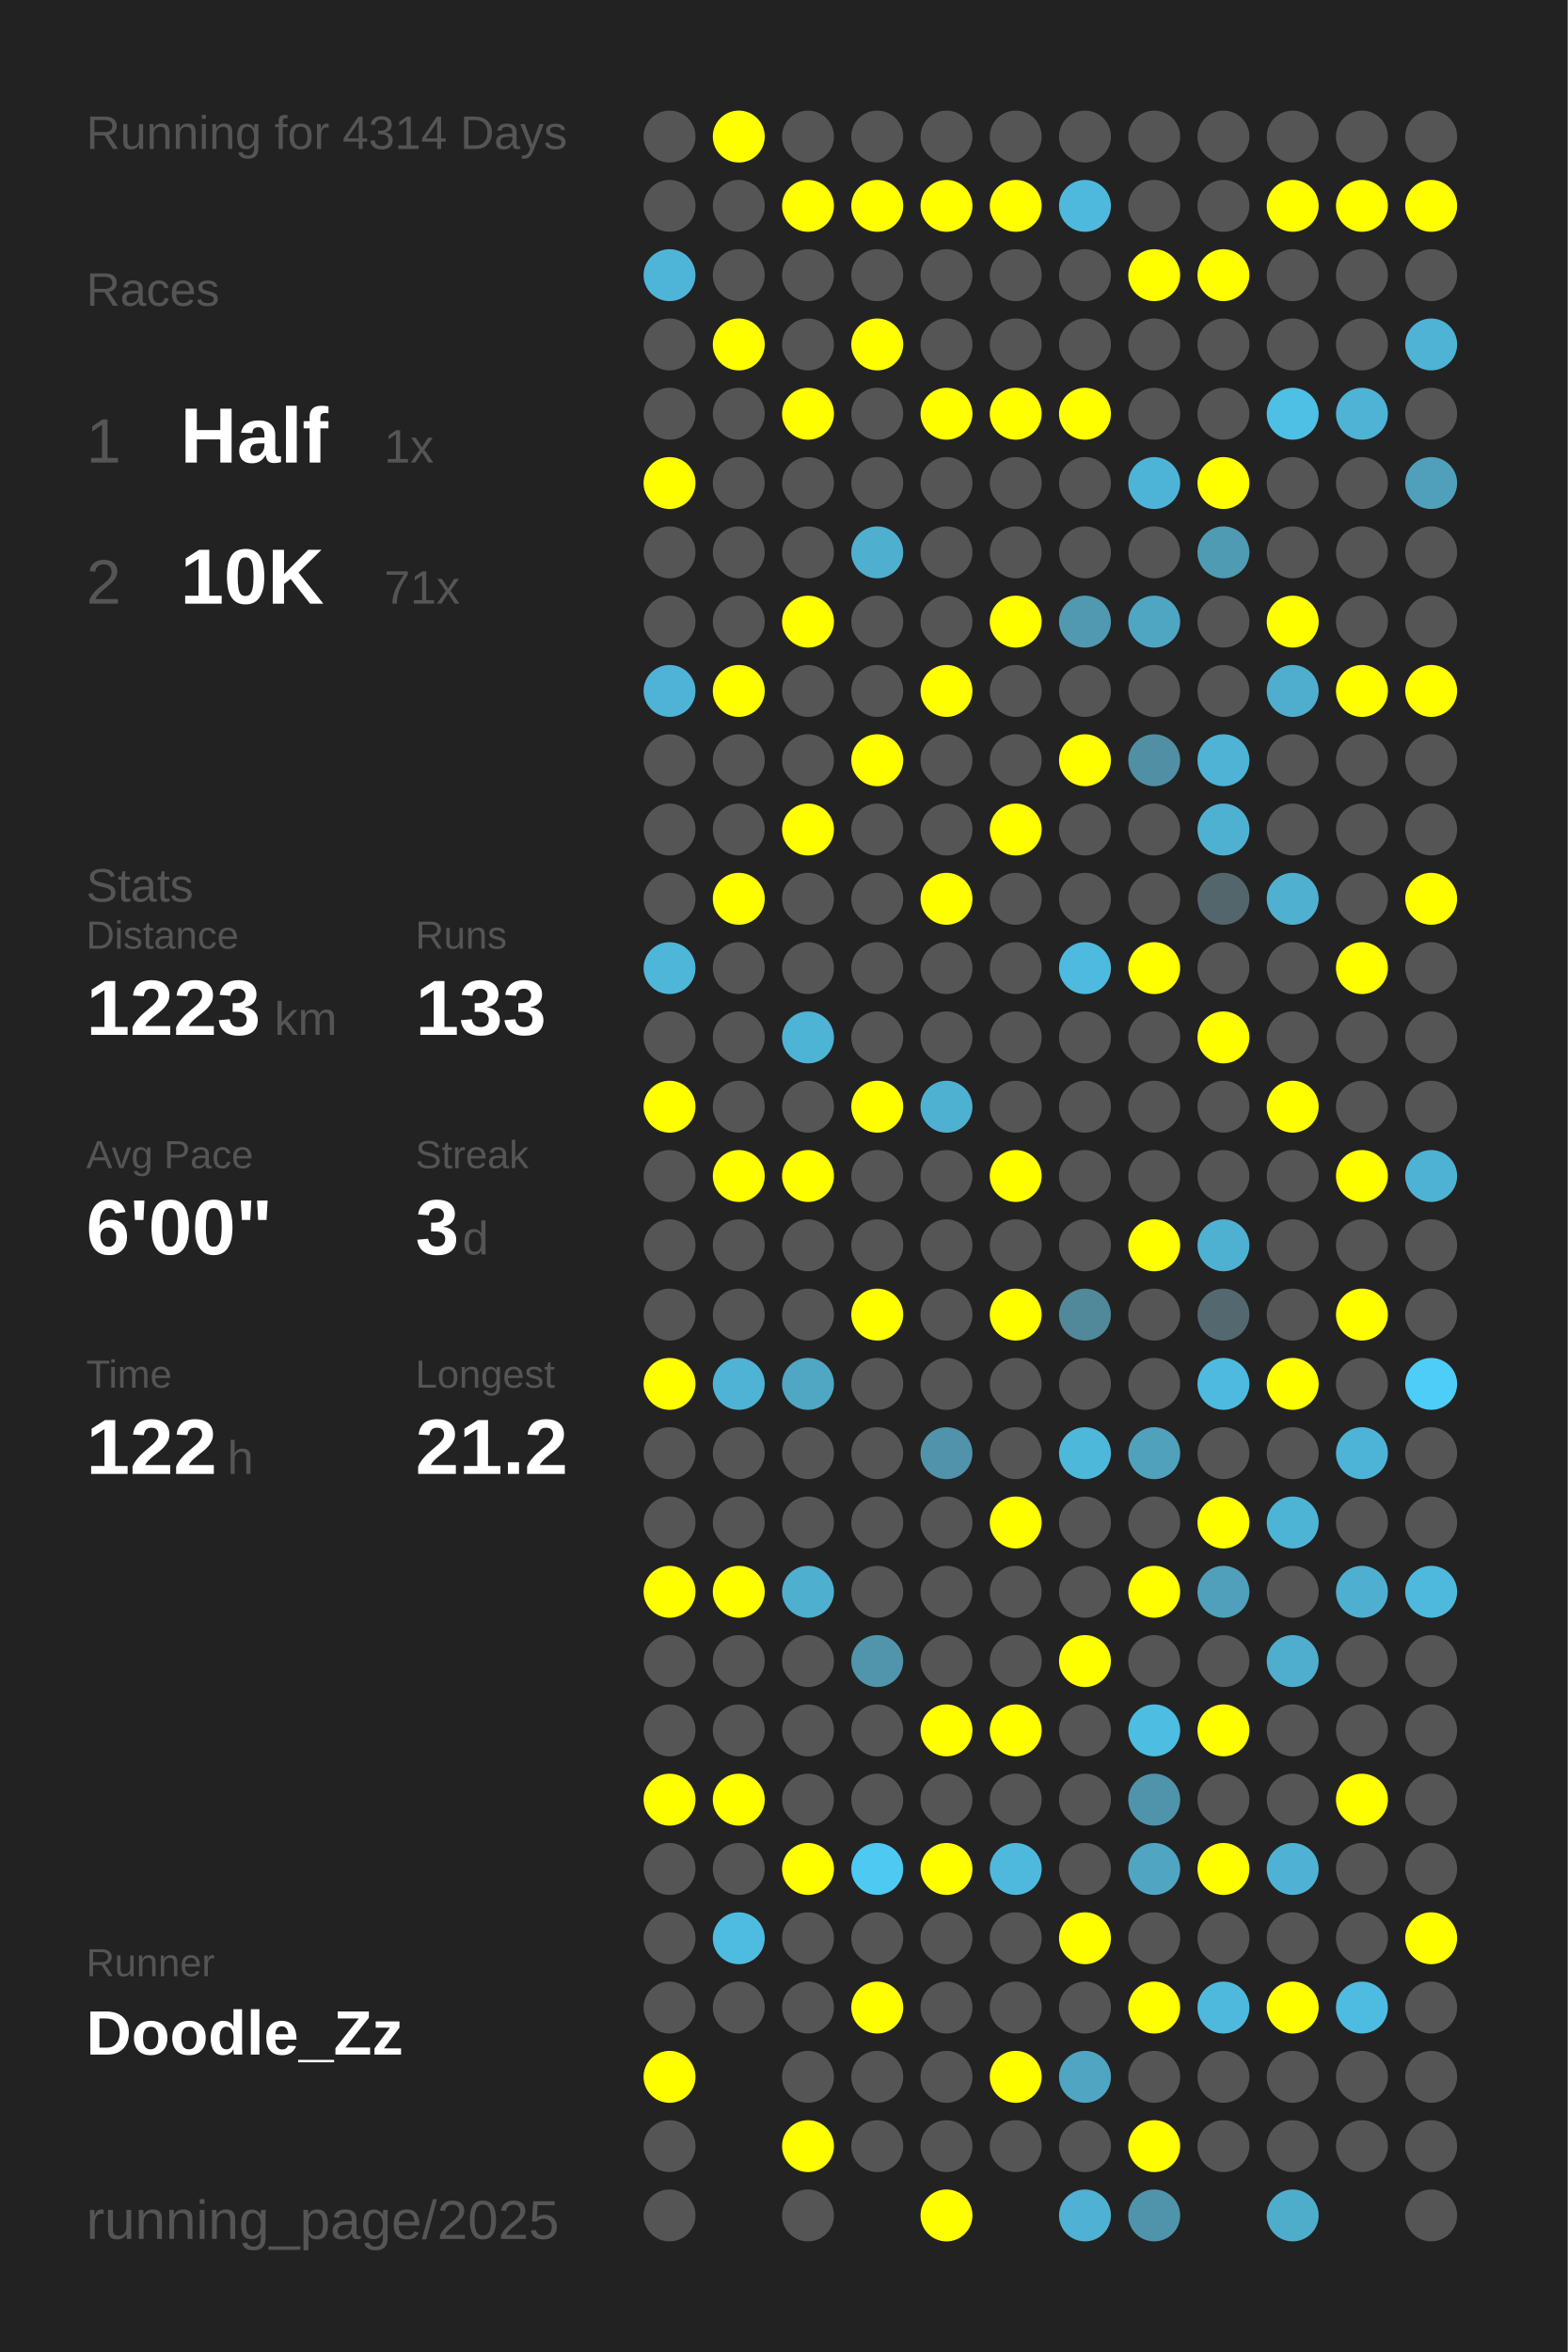
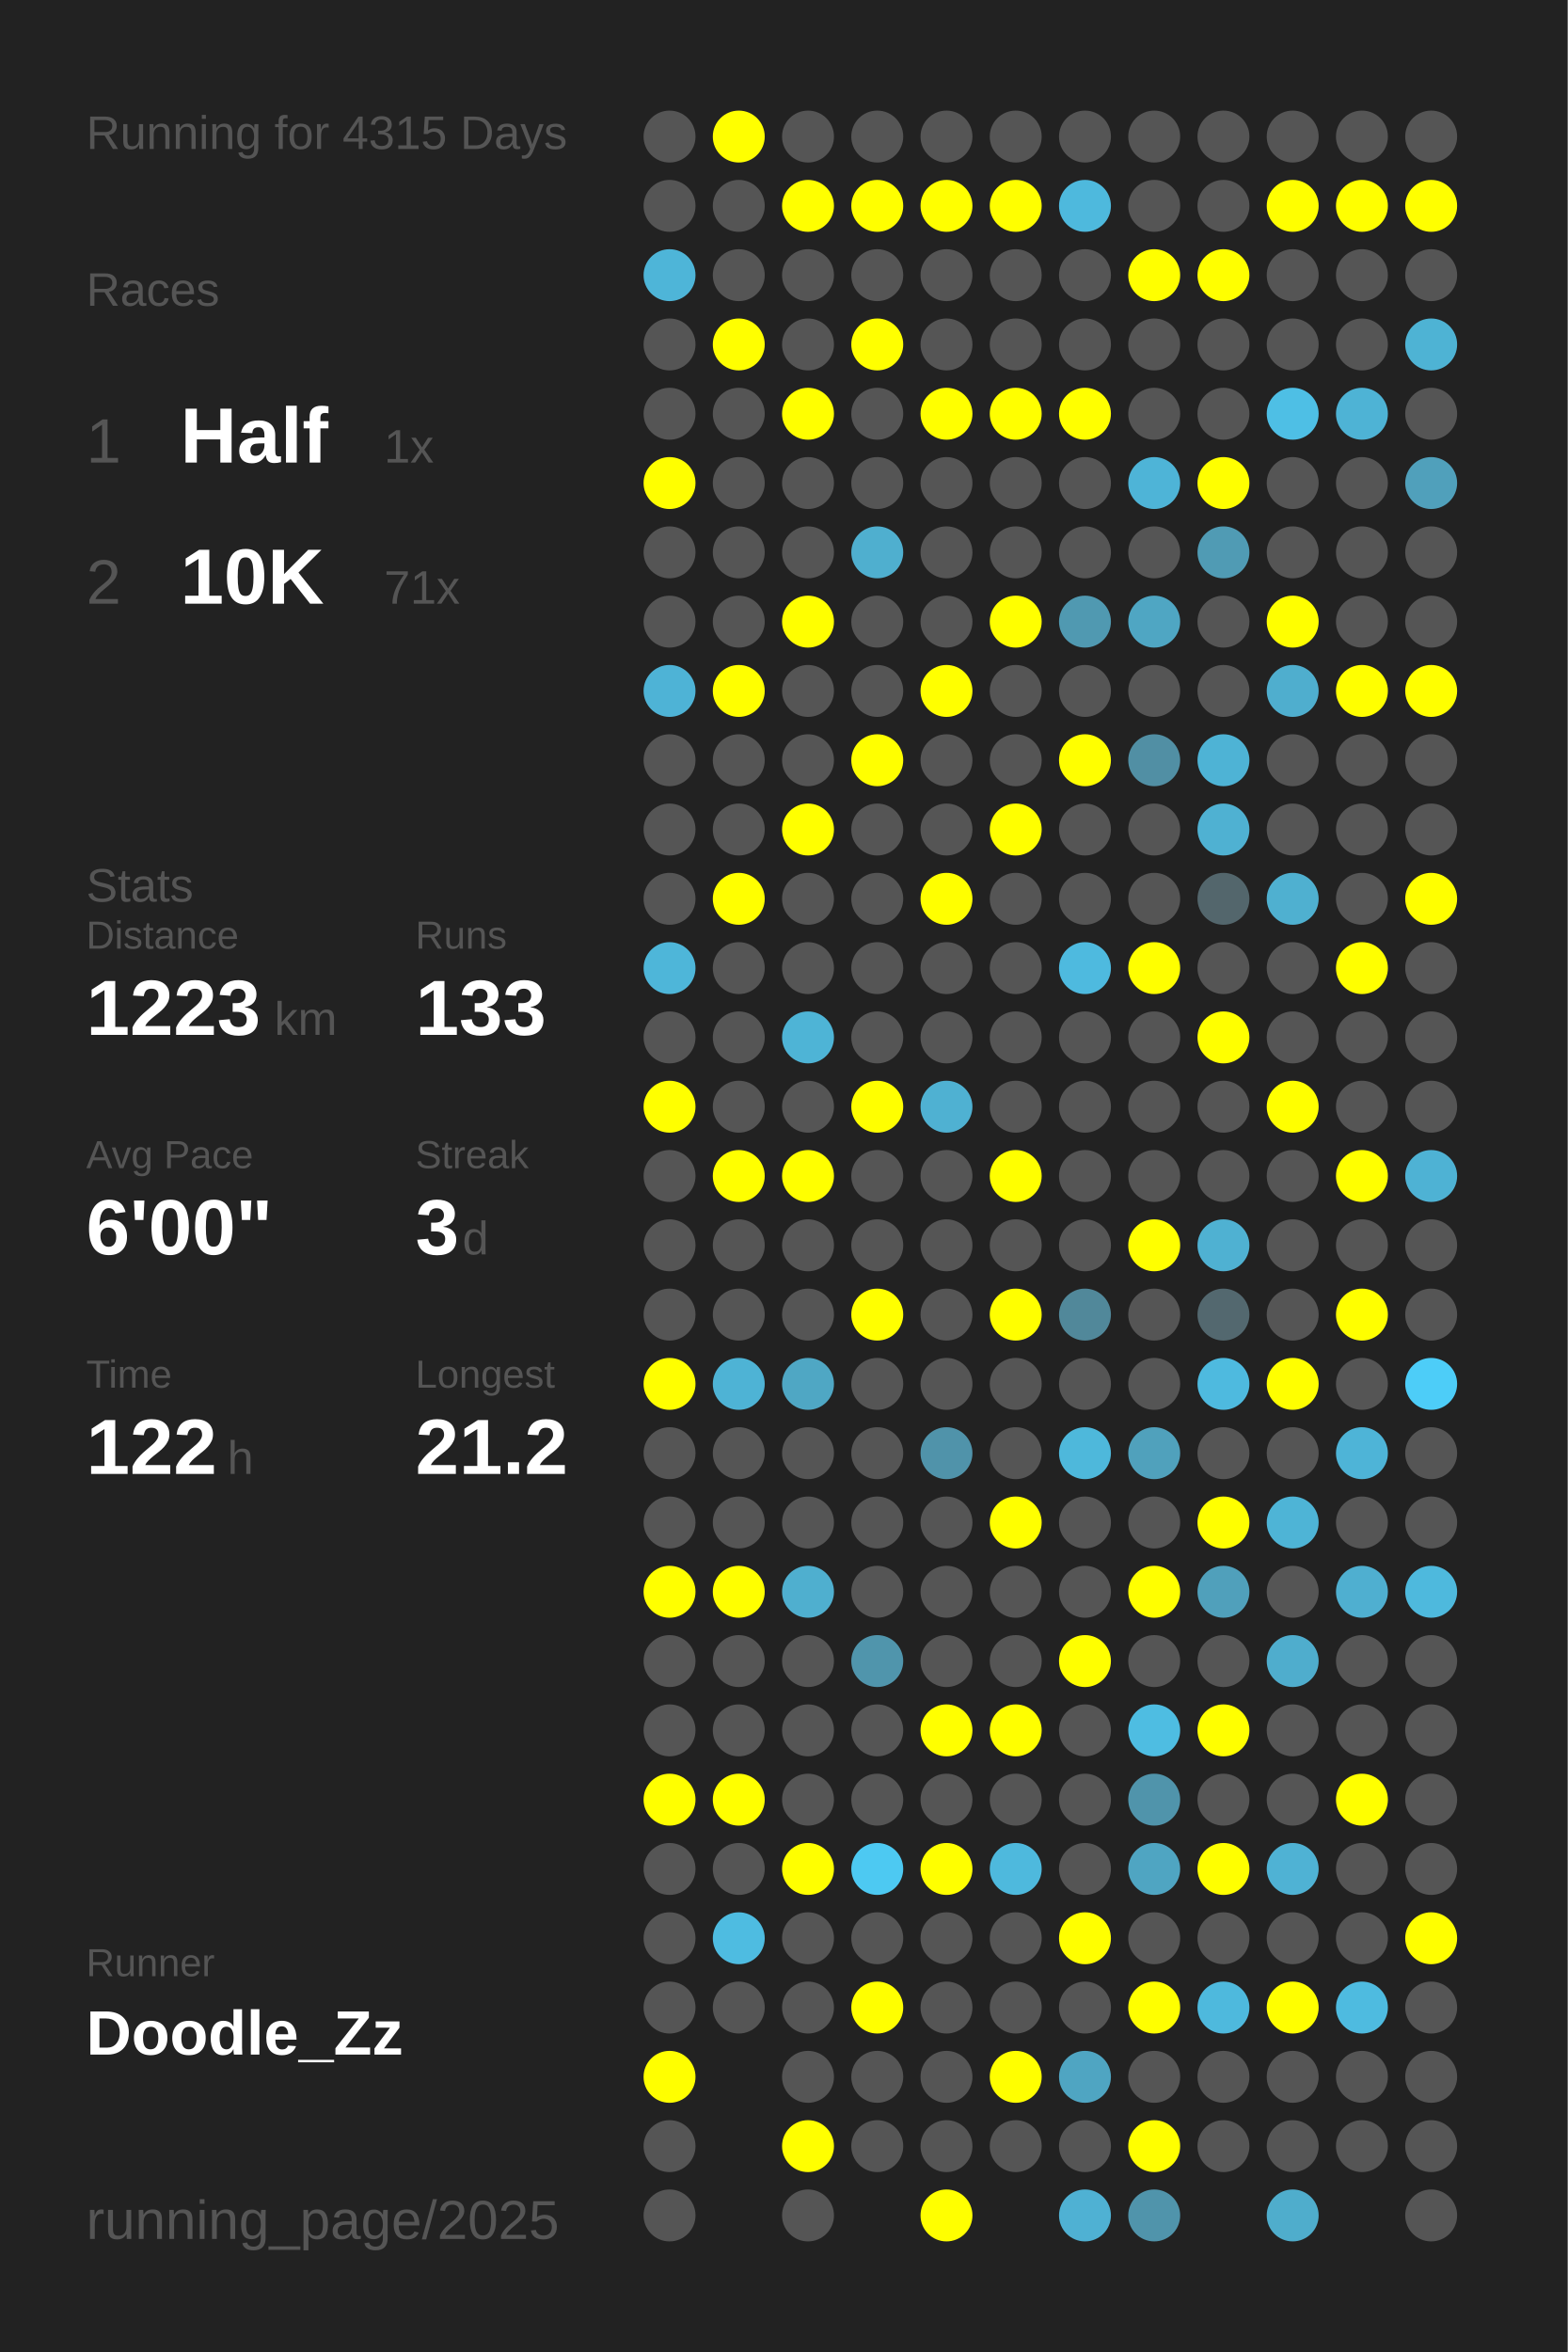
<svg xmlns="http://www.w3.org/2000/svg" baseProfile="full" height="300mm" version="1.1" viewBox="0,0,200,300" width="200mm">
  <defs />
  <rect fill="#222222" height="300" width="200" x="0" y="0" />
-   <text fill="#555555" style="font-size:6px; font-family:Arial;" x="11" y="19">Running for 4314 Days</text>
+   <text fill="#555555" style="font-size:6px; font-family:Arial;" x="11" y="19">Running for 4315 Days</text>
  <text fill="#555555" style="font-size:6px; font-family:Arial;" x="11" y="39">Races</text>
  <text fill="#555555" style="font-size:8px; font-family:Arial;" x="11" y="59">1</text>
  <text fill="#FFFFFF" style="font-size:10px; font-family:Arial; font-weight:bold;" x="23" y="59">Half</text>
  <text fill="#555555" style="font-size:6px; font-family:Arial;" x="49" y="59">1x</text>
  <text fill="#555555" style="font-size:8px; font-family:Arial;" x="11" y="77">2</text>
  <text fill="#FFFFFF" style="font-size:10px; font-family:Arial; font-weight:bold;" x="23" y="77">10K</text>
  <text fill="#555555" style="font-size:6px; font-family:Arial;" x="49" y="77">71x</text>
  <text fill="#555555" style="font-size:6px; font-family:Arial;" x="11" y="115">Stats</text>
  <text fill="#555555" style="font-size:5px; font-family:Arial;" x="11" y="121">Distance</text>
  <text fill="#FFFFFF" style="font-size:10px; font-family:Arial; font-weight:bold;" x="11" y="132">1223</text>
  <text fill="#555555" style="font-size:6px; font-family:Arial;" x="35" y="132">km</text>
  <text fill="#555555" style="font-size:5px; font-family:Arial;" x="53" y="121">Runs</text>
  <text fill="#FFFFFF" style="font-size:10px; font-family:Arial; font-weight:bold;" x="53" y="132">133</text>
  <text fill="#555555" style="font-size:5px; font-family:Arial;" x="11" y="149">Avg Pace</text>
  <text fill="#FFFFFF" style="font-size:10px; font-family:Arial; font-weight:bold;" x="11" y="160">6'00"</text>
  <text fill="#555555" style="font-size:5px; font-family:Arial;" x="53" y="149">Streak</text>
  <text fill="#FFFFFF" style="font-size:10px; font-family:Arial; font-weight:bold;" x="53" y="160">3</text>
  <text fill="#555555" style="font-size:6px; font-family:Arial;" x="59" y="160">d</text>
  <text fill="#555555" style="font-size:5px; font-family:Arial;" x="11" y="177">Time</text>
  <text fill="#FFFFFF" style="font-size:10px; font-family:Arial; font-weight:bold;" x="11" y="188">122</text>
  <text fill="#555555" style="font-size:6px; font-family:Arial;" x="29" y="188">h</text>
  <text fill="#555555" style="font-size:5px; font-family:Arial;" x="53" y="177">Longest</text>
  <text fill="#FFFFFF" style="font-size:10px; font-family:Arial; font-weight:bold;" x="53" y="188">21.2</text>
  <text fill="#555555" style="font-size:5px; font-family:Arial;" x="11" y="252.065">Runner</text>
  <text fill="#FFFFFF" style="font-size:8px; font-family:Arial; font-weight:bold;" x="11" y="262.065">Doodle_Zz</text>
  <text fill="#555555" style="font-size:7px; font-family:Arial;" x="11" y="285.581">running_page/2025</text>
  <circle cx="85.417" cy="17.419" fill="#555555" r="3.312" />
  <circle cx="85.417" cy="26.258" fill="#555555" r="3.312" />
  <circle cx="85.417" cy="35.097" fill="#4eb5d8" r="3.312" />
  <circle cx="85.417" cy="43.935" fill="#555555" r="3.312" />
  <circle cx="85.417" cy="52.774" fill="#555555" r="3.312" />
  <circle cx="85.417" cy="61.613" fill="#FFFF00" r="3.312" />
  <circle cx="85.417" cy="70.452" fill="#555555" r="3.312" />
  <circle cx="85.417" cy="79.29" fill="#555555" r="3.312" />
  <circle cx="85.417" cy="88.129" fill="#4eb3d6" r="3.312" />
  <circle cx="85.417" cy="96.968" fill="#555555" r="3.312" />
  <circle cx="85.417" cy="105.806" fill="#555555" r="3.312" />
  <circle cx="85.417" cy="114.645" fill="#555555" r="3.312" />
  <circle cx="85.417" cy="123.484" fill="#4eb6d9" r="3.312" />
  <circle cx="85.417" cy="132.323" fill="#555555" r="3.312" />
  <circle cx="85.417" cy="141.161" fill="#FFFF00" r="3.312" />
  <circle cx="85.417" cy="150" fill="#555555" r="3.312" />
  <circle cx="85.417" cy="158.839" fill="#555555" r="3.312" />
  <circle cx="85.417" cy="167.677" fill="#555555" r="3.312" />
  <circle cx="85.417" cy="176.516" fill="#FFFF00" r="3.312" />
  <circle cx="85.417" cy="185.355" fill="#555555" r="3.312" />
  <circle cx="85.417" cy="194.194" fill="#555555" r="3.312" />
  <circle cx="85.417" cy="203.032" fill="#FFFF00" r="3.312" />
  <circle cx="85.417" cy="211.871" fill="#555555" r="3.312" />
  <circle cx="85.417" cy="220.71" fill="#555555" r="3.312" />
  <circle cx="85.417" cy="229.548" fill="#FFFF00" r="3.312" />
  <circle cx="85.417" cy="238.387" fill="#555555" r="3.312" />
  <circle cx="85.417" cy="247.226" fill="#555555" r="3.312" />
  <circle cx="85.417" cy="256.065" fill="#555555" r="3.312" />
  <circle cx="85.417" cy="264.903" fill="#FFFF00" r="3.312" />
  <circle cx="85.417" cy="273.742" fill="#555555" r="3.312" />
  <circle cx="85.417" cy="282.581" fill="#555555" r="3.312" />
  <circle cx="94.25" cy="17.419" fill="#FFFF00" r="3.312" />
  <circle cx="94.25" cy="26.258" fill="#555555" r="3.312" />
  <circle cx="94.25" cy="35.097" fill="#555555" r="3.312" />
  <circle cx="94.25" cy="43.935" fill="#FFFF00" r="3.312" />
  <circle cx="94.25" cy="52.774" fill="#555555" r="3.312" />
  <circle cx="94.25" cy="61.613" fill="#555555" r="3.312" />
  <circle cx="94.25" cy="70.452" fill="#555555" r="3.312" />
  <circle cx="94.25" cy="79.29" fill="#555555" r="3.312" />
  <circle cx="94.25" cy="88.129" fill="#FFFF00" r="3.312" />
  <circle cx="94.25" cy="96.968" fill="#555555" r="3.312" />
  <circle cx="94.25" cy="105.806" fill="#555555" r="3.312" />
  <circle cx="94.25" cy="114.645" fill="#FFFF00" r="3.312" />
  <circle cx="94.25" cy="123.484" fill="#555555" r="3.312" />
  <circle cx="94.25" cy="132.323" fill="#555555" r="3.312" />
  <circle cx="94.25" cy="141.161" fill="#555555" r="3.312" />
  <circle cx="94.25" cy="150" fill="#FFFF00" r="3.312" />
  <circle cx="94.25" cy="158.839" fill="#555555" r="3.312" />
  <circle cx="94.25" cy="167.677" fill="#555555" r="3.312" />
  <circle cx="94.25" cy="176.516" fill="#4eb3d5" r="3.312" />
  <circle cx="94.25" cy="185.355" fill="#555555" r="3.312" />
  <circle cx="94.25" cy="194.194" fill="#555555" r="3.312" />
  <circle cx="94.25" cy="203.032" fill="#FFFF00" r="3.312" />
  <circle cx="94.25" cy="211.871" fill="#555555" r="3.312" />
  <circle cx="94.25" cy="220.71" fill="#555555" r="3.312" />
  <circle cx="94.25" cy="229.548" fill="#FFFF00" r="3.312" />
  <circle cx="94.25" cy="238.387" fill="#555555" r="3.312" />
  <circle cx="94.25" cy="247.226" fill="#4ebce1" r="3.312" />
  <circle cx="94.25" cy="256.065" fill="#555555" r="3.312" />
  <circle cx="103.083" cy="17.419" fill="#555555" r="3.312" />
  <circle cx="103.083" cy="26.258" fill="#FFFF00" r="3.312" />
  <circle cx="103.083" cy="35.097" fill="#555555" r="3.312" />
  <circle cx="103.083" cy="43.935" fill="#555555" r="3.312" />
  <circle cx="103.083" cy="52.774" fill="#FFFF00" r="3.312" />
  <circle cx="103.083" cy="61.613" fill="#555555" r="3.312" />
  <circle cx="103.083" cy="70.452" fill="#555555" r="3.312" />
  <circle cx="103.083" cy="79.29" fill="#FFFF00" r="3.312" />
  <circle cx="103.083" cy="88.129" fill="#555555" r="3.312" />
  <circle cx="103.083" cy="96.968" fill="#555555" r="3.312" />
  <circle cx="103.083" cy="105.806" fill="#FFFF00" r="3.312" />
  <circle cx="103.083" cy="114.645" fill="#555555" r="3.312" />
  <circle cx="103.083" cy="123.484" fill="#555555" r="3.312" />
  <circle cx="103.083" cy="132.323" fill="#4eb4d6" r="3.312" />
  <circle cx="103.083" cy="141.161" fill="#555555" r="3.312" />
  <circle cx="103.083" cy="150" fill="#FFFF00" r="3.312" />
  <circle cx="103.083" cy="158.839" fill="#555555" r="3.312" />
  <circle cx="103.083" cy="167.677" fill="#555555" r="3.312" />
  <circle cx="103.083" cy="176.516" fill="#4fa7c4" r="3.312" />
  <circle cx="103.083" cy="185.355" fill="#555555" r="3.312" />
  <circle cx="103.083" cy="194.194" fill="#555555" r="3.312" />
  <circle cx="103.083" cy="203.032" fill="#4fafcf" r="3.312" />
  <circle cx="103.083" cy="211.871" fill="#555555" r="3.312" />
  <circle cx="103.083" cy="220.71" fill="#555555" r="3.312" />
  <circle cx="103.083" cy="229.548" fill="#555555" r="3.312" />
  <circle cx="103.083" cy="238.387" fill="#FFFF00" r="3.312" />
  <circle cx="103.083" cy="247.226" fill="#555555" r="3.312" />
  <circle cx="103.083" cy="256.065" fill="#555555" r="3.312" />
  <circle cx="103.083" cy="264.903" fill="#555555" r="3.312" />
  <circle cx="103.083" cy="273.742" fill="#FFFF00" r="3.312" />
  <circle cx="103.083" cy="282.581" fill="#555555" r="3.312" />
  <circle cx="111.917" cy="17.419" fill="#555555" r="3.312" />
  <circle cx="111.917" cy="26.258" fill="#FFFF00" r="3.312" />
  <circle cx="111.917" cy="35.097" fill="#555555" r="3.312" />
  <circle cx="111.917" cy="43.935" fill="#FFFF00" r="3.312" />
  <circle cx="111.917" cy="52.774" fill="#555555" r="3.312" />
  <circle cx="111.917" cy="61.613" fill="#555555" r="3.312" />
  <circle cx="111.917" cy="70.452" fill="#4fafcf" r="3.312" />
  <circle cx="111.917" cy="79.29" fill="#555555" r="3.312" />
  <circle cx="111.917" cy="88.129" fill="#555555" r="3.312" />
  <circle cx="111.917" cy="96.968" fill="#FFFF00" r="3.312" />
  <circle cx="111.917" cy="105.806" fill="#555555" r="3.312" />
  <circle cx="111.917" cy="114.645" fill="#555555" r="3.312" />
  <circle cx="111.917" cy="123.484" fill="#555555" r="3.312" />
  <circle cx="111.917" cy="132.323" fill="#555555" r="3.312" />
  <circle cx="111.917" cy="141.161" fill="#FFFF00" r="3.312" />
  <circle cx="111.917" cy="150" fill="#555555" r="3.312" />
  <circle cx="111.917" cy="158.839" fill="#555555" r="3.312" />
  <circle cx="111.917" cy="167.677" fill="#FFFF00" r="3.312" />
  <circle cx="111.917" cy="176.516" fill="#555555" r="3.312" />
  <circle cx="111.917" cy="185.355" fill="#555555" r="3.312" />
  <circle cx="111.917" cy="194.194" fill="#555555" r="3.312" />
  <circle cx="111.917" cy="203.032" fill="#555555" r="3.312" />
  <circle cx="111.917" cy="211.871" fill="#5095ac" r="3.312" />
  <circle cx="111.917" cy="220.71" fill="#555555" r="3.312" />
  <circle cx="111.917" cy="229.548" fill="#555555" r="3.312" />
  <circle cx="111.917" cy="238.387" fill="#4dc9f2" r="3.312" />
  <circle cx="111.917" cy="247.226" fill="#555555" r="3.312" />
  <circle cx="111.917" cy="256.065" fill="#FFFF00" r="3.312" />
  <circle cx="111.917" cy="264.903" fill="#555555" r="3.312" />
  <circle cx="111.917" cy="273.742" fill="#555555" r="3.312" />
  <circle cx="120.75" cy="17.419" fill="#555555" r="3.312" />
  <circle cx="120.75" cy="26.258" fill="#FFFF00" r="3.312" />
  <circle cx="120.75" cy="35.097" fill="#555555" r="3.312" />
  <circle cx="120.75" cy="43.935" fill="#555555" r="3.312" />
  <circle cx="120.75" cy="52.774" fill="#FFFF00" r="3.312" />
  <circle cx="120.75" cy="61.613" fill="#555555" r="3.312" />
  <circle cx="120.75" cy="70.452" fill="#555555" r="3.312" />
  <circle cx="120.75" cy="79.29" fill="#555555" r="3.312" />
  <circle cx="120.75" cy="88.129" fill="#FFFF00" r="3.312" />
  <circle cx="120.75" cy="96.968" fill="#555555" r="3.312" />
  <circle cx="120.75" cy="105.806" fill="#555555" r="3.312" />
  <circle cx="120.75" cy="114.645" fill="#FFFF00" r="3.312" />
  <circle cx="120.75" cy="123.484" fill="#555555" r="3.312" />
  <circle cx="120.75" cy="132.323" fill="#555555" r="3.312" />
  <circle cx="120.75" cy="141.161" fill="#4fb1d2" r="3.312" />
  <circle cx="120.75" cy="150" fill="#555555" r="3.312" />
  <circle cx="120.75" cy="158.839" fill="#555555" r="3.312" />
  <circle cx="120.75" cy="167.677" fill="#555555" r="3.312" />
  <circle cx="120.75" cy="176.516" fill="#555555" r="3.312" />
  <circle cx="120.75" cy="185.355" fill="#5093aa" r="3.312" />
  <circle cx="120.75" cy="194.194" fill="#555555" r="3.312" />
  <circle cx="120.75" cy="203.032" fill="#555555" r="3.312" />
  <circle cx="120.75" cy="211.871" fill="#555555" r="3.312" />
  <circle cx="120.75" cy="220.71" fill="#FFFF00" r="3.312" />
  <circle cx="120.75" cy="229.548" fill="#555555" r="3.312" />
  <circle cx="120.75" cy="238.387" fill="#FFFF00" r="3.312" />
  <circle cx="120.75" cy="247.226" fill="#555555" r="3.312" />
  <circle cx="120.75" cy="256.065" fill="#555555" r="3.312" />
  <circle cx="120.75" cy="264.903" fill="#555555" r="3.312" />
  <circle cx="120.75" cy="273.742" fill="#555555" r="3.312" />
  <circle cx="120.75" cy="282.581" fill="#FFFF00" r="3.312" />
  <circle cx="129.583" cy="17.419" fill="#555555" r="3.312" />
  <circle cx="129.583" cy="26.258" fill="#FFFF00" r="3.312" />
  <circle cx="129.583" cy="35.097" fill="#555555" r="3.312" />
  <circle cx="129.583" cy="43.935" fill="#555555" r="3.312" />
  <circle cx="129.583" cy="52.774" fill="#FFFF00" r="3.312" />
  <circle cx="129.583" cy="61.613" fill="#555555" r="3.312" />
  <circle cx="129.583" cy="70.452" fill="#555555" r="3.312" />
  <circle cx="129.583" cy="79.29" fill="#FFFF00" r="3.312" />
  <circle cx="129.583" cy="88.129" fill="#555555" r="3.312" />
  <circle cx="129.583" cy="96.968" fill="#555555" r="3.312" />
  <circle cx="129.583" cy="105.806" fill="#FFFF00" r="3.312" />
  <circle cx="129.583" cy="114.645" fill="#555555" r="3.312" />
  <circle cx="129.583" cy="123.484" fill="#555555" r="3.312" />
  <circle cx="129.583" cy="132.323" fill="#555555" r="3.312" />
  <circle cx="129.583" cy="141.161" fill="#555555" r="3.312" />
  <circle cx="129.583" cy="150" fill="#FFFF00" r="3.312" />
  <circle cx="129.583" cy="158.839" fill="#555555" r="3.312" />
  <circle cx="129.583" cy="167.677" fill="#FFFF00" r="3.312" />
  <circle cx="129.583" cy="176.516" fill="#555555" r="3.312" />
  <circle cx="129.583" cy="185.355" fill="#555555" r="3.312" />
  <circle cx="129.583" cy="194.194" fill="#FFFF00" r="3.312" />
  <circle cx="129.583" cy="203.032" fill="#555555" r="3.312" />
  <circle cx="129.583" cy="211.871" fill="#555555" r="3.312" />
  <circle cx="129.583" cy="220.71" fill="#FFFF00" r="3.312" />
  <circle cx="129.583" cy="229.548" fill="#555555" r="3.312" />
  <circle cx="129.583" cy="238.387" fill="#4eb9dd" r="3.312" />
  <circle cx="129.583" cy="247.226" fill="#555555" r="3.312" />
  <circle cx="129.583" cy="256.065" fill="#555555" r="3.312" />
  <circle cx="129.583" cy="264.903" fill="#FFFF00" r="3.312" />
  <circle cx="129.583" cy="273.742" fill="#555555" r="3.312" />
  <circle cx="138.417" cy="17.419" fill="#555555" r="3.312" />
  <circle cx="138.417" cy="26.258" fill="#4eb9dd" r="3.312" />
  <circle cx="138.417" cy="35.097" fill="#555555" r="3.312" />
  <circle cx="138.417" cy="43.935" fill="#555555" r="3.312" />
  <circle cx="138.417" cy="52.774" fill="#FFFF00" r="3.312" />
  <circle cx="138.417" cy="61.613" fill="#555555" r="3.312" />
  <circle cx="138.417" cy="70.452" fill="#555555" r="3.312" />
  <circle cx="138.417" cy="79.29" fill="#5099b1" r="3.312" />
  <circle cx="138.417" cy="88.129" fill="#555555" r="3.312" />
  <circle cx="138.417" cy="96.968" fill="#FFFF00" r="3.312" />
  <circle cx="138.417" cy="105.806" fill="#555555" r="3.312" />
  <circle cx="138.417" cy="114.645" fill="#555555" r="3.312" />
  <circle cx="138.417" cy="123.484" fill="#4ebadf" r="3.312" />
  <circle cx="138.417" cy="132.323" fill="#555555" r="3.312" />
  <circle cx="138.417" cy="141.161" fill="#555555" r="3.312" />
  <circle cx="138.417" cy="150" fill="#555555" r="3.312" />
  <circle cx="138.417" cy="158.839" fill="#555555" r="3.312" />
  <circle cx="138.417" cy="167.677" fill="#51889a" r="3.312" />
  <circle cx="138.417" cy="176.516" fill="#555555" r="3.312" />
  <circle cx="138.417" cy="185.355" fill="#4eb8db" r="3.312" />
  <circle cx="138.417" cy="194.194" fill="#555555" r="3.312" />
  <circle cx="138.417" cy="203.032" fill="#555555" r="3.312" />
  <circle cx="138.417" cy="211.871" fill="#FFFF00" r="3.312" />
  <circle cx="138.417" cy="220.71" fill="#555555" r="3.312" />
  <circle cx="138.417" cy="229.548" fill="#555555" r="3.312" />
  <circle cx="138.417" cy="238.387" fill="#555555" r="3.312" />
  <circle cx="138.417" cy="247.226" fill="#FFFF00" r="3.312" />
  <circle cx="138.417" cy="256.065" fill="#555555" r="3.312" />
  <circle cx="138.417" cy="264.903" fill="#4fa5c2" r="3.312" />
  <circle cx="138.417" cy="273.742" fill="#555555" r="3.312" />
  <circle cx="138.417" cy="282.581" fill="#4fb1d3" r="3.312" />
  <circle cx="147.25" cy="17.419" fill="#555555" r="3.312" />
  <circle cx="147.25" cy="26.258" fill="#555555" r="3.312" />
  <circle cx="147.25" cy="35.097" fill="#FFFF00" r="3.312" />
  <circle cx="147.25" cy="43.935" fill="#555555" r="3.312" />
  <circle cx="147.25" cy="52.774" fill="#555555" r="3.312" />
  <circle cx="147.25" cy="61.613" fill="#4eb4d7" r="3.312" />
  <circle cx="147.25" cy="70.452" fill="#555555" r="3.312" />
  <circle cx="147.25" cy="79.29" fill="#4fa6c3" r="3.312" />
  <circle cx="147.25" cy="88.129" fill="#555555" r="3.312" />
  <circle cx="147.25" cy="96.968" fill="#518fa4" r="3.312" />
  <circle cx="147.25" cy="105.806" fill="#555555" r="3.312" />
  <circle cx="147.25" cy="114.645" fill="#555555" r="3.312" />
  <circle cx="147.25" cy="123.484" fill="#FFFF00" r="3.312" />
  <circle cx="147.25" cy="132.323" fill="#555555" r="3.312" />
  <circle cx="147.25" cy="141.161" fill="#555555" r="3.312" />
  <circle cx="147.25" cy="150" fill="#555555" r="3.312" />
  <circle cx="147.25" cy="158.839" fill="#FFFF00" r="3.312" />
  <circle cx="147.25" cy="167.677" fill="#555555" r="3.312" />
  <circle cx="147.25" cy="176.516" fill="#555555" r="3.312" />
  <circle cx="147.25" cy="185.355" fill="#50a1bc" r="3.312" />
  <circle cx="147.25" cy="194.194" fill="#555555" r="3.312" />
  <circle cx="147.25" cy="203.032" fill="#FFFF00" r="3.312" />
  <circle cx="147.25" cy="211.871" fill="#555555" r="3.312" />
  <circle cx="147.25" cy="220.71" fill="#4ebde2" r="3.312" />
  <circle cx="147.25" cy="229.548" fill="#5094ab" r="3.312" />
  <circle cx="147.25" cy="238.387" fill="#4fa5c2" r="3.312" />
  <circle cx="147.25" cy="247.226" fill="#555555" r="3.312" />
  <circle cx="147.25" cy="256.065" fill="#FFFF00" r="3.312" />
  <circle cx="147.25" cy="264.903" fill="#555555" r="3.312" />
  <circle cx="147.25" cy="273.742" fill="#FFFF00" r="3.312" />
  <circle cx="147.25" cy="282.581" fill="#5094ab" r="3.312" />
  <circle cx="156.083" cy="17.419" fill="#555555" r="3.312" />
  <circle cx="156.083" cy="26.258" fill="#555555" r="3.312" />
  <circle cx="156.083" cy="35.097" fill="#FFFF00" r="3.312" />
  <circle cx="156.083" cy="43.935" fill="#555555" r="3.312" />
  <circle cx="156.083" cy="52.774" fill="#555555" r="3.312" />
  <circle cx="156.083" cy="61.613" fill="#FFFF00" r="3.312" />
  <circle cx="156.083" cy="70.452" fill="#509bb4" r="3.312" />
  <circle cx="156.083" cy="79.29" fill="#555555" r="3.312" />
  <circle cx="156.083" cy="88.129" fill="#555555" r="3.312" />
  <circle cx="156.083" cy="96.968" fill="#4eb3d5" r="3.312" />
  <circle cx="156.083" cy="105.806" fill="#4fb1d2" r="3.312" />
  <circle cx="156.083" cy="114.645" fill="#53666c" r="3.312" />
  <circle cx="156.083" cy="123.484" fill="#555555" r="3.312" />
  <circle cx="156.083" cy="132.323" fill="#FFFF00" r="3.312" />
  <circle cx="156.083" cy="141.161" fill="#555555" r="3.312" />
  <circle cx="156.083" cy="150" fill="#555555" r="3.312" />
  <circle cx="156.083" cy="158.839" fill="#4fb1d2" r="3.312" />
  <circle cx="156.083" cy="167.677" fill="#53686f" r="3.312" />
  <circle cx="156.083" cy="176.516" fill="#4ebadf" r="3.312" />
  <circle cx="156.083" cy="185.355" fill="#555555" r="3.312" />
  <circle cx="156.083" cy="194.194" fill="#FFFF00" r="3.312" />
  <circle cx="156.083" cy="203.032" fill="#50a0bb" r="3.312" />
  <circle cx="156.083" cy="211.871" fill="#555555" r="3.312" />
  <circle cx="156.083" cy="220.71" fill="#FFFF00" r="3.312" />
  <circle cx="156.083" cy="229.548" fill="#555555" r="3.312" />
  <circle cx="156.083" cy="238.387" fill="#FFFF00" r="3.312" />
  <circle cx="156.083" cy="247.226" fill="#555555" r="3.312" />
  <circle cx="156.083" cy="256.065" fill="#4eb9dd" r="3.312" />
  <circle cx="156.083" cy="264.903" fill="#555555" r="3.312" />
  <circle cx="156.083" cy="273.742" fill="#555555" r="3.312" />
  <circle cx="164.917" cy="17.419" fill="#555555" r="3.312" />
  <circle cx="164.917" cy="26.258" fill="#FFFF00" r="3.312" />
  <circle cx="164.917" cy="35.097" fill="#555555" r="3.312" />
  <circle cx="164.917" cy="43.935" fill="#555555" r="3.312" />
  <circle cx="164.917" cy="52.774" fill="#4ebfe5" r="3.312" />
  <circle cx="164.917" cy="61.613" fill="#555555" r="3.312" />
  <circle cx="164.917" cy="70.452" fill="#555555" r="3.312" />
  <circle cx="164.917" cy="79.29" fill="#FFFF00" r="3.312" />
  <circle cx="164.917" cy="88.129" fill="#4faece" r="3.312" />
  <circle cx="164.917" cy="96.968" fill="#555555" r="3.312" />
  <circle cx="164.917" cy="105.806" fill="#555555" r="3.312" />
  <circle cx="164.917" cy="114.645" fill="#4fb0d0" r="3.312" />
  <circle cx="164.917" cy="123.484" fill="#555555" r="3.312" />
  <circle cx="164.917" cy="132.323" fill="#555555" r="3.312" />
  <circle cx="164.917" cy="141.161" fill="#FFFF00" r="3.312" />
  <circle cx="164.917" cy="150" fill="#555555" r="3.312" />
  <circle cx="164.917" cy="158.839" fill="#555555" r="3.312" />
  <circle cx="164.917" cy="167.677" fill="#555555" r="3.312" />
  <circle cx="164.917" cy="176.516" fill="#FFFF00" r="3.312" />
  <circle cx="164.917" cy="185.355" fill="#555555" r="3.312" />
  <circle cx="164.917" cy="194.194" fill="#4eb4d6" r="3.312" />
  <circle cx="164.917" cy="203.032" fill="#555555" r="3.312" />
  <circle cx="164.917" cy="211.871" fill="#4fadcd" r="3.312" />
  <circle cx="164.917" cy="220.71" fill="#555555" r="3.312" />
  <circle cx="164.917" cy="229.548" fill="#555555" r="3.312" />
  <circle cx="164.917" cy="238.387" fill="#4fb2d4" r="3.312" />
  <circle cx="164.917" cy="247.226" fill="#555555" r="3.312" />
  <circle cx="164.917" cy="256.065" fill="#FFFF00" r="3.312" />
  <circle cx="164.917" cy="264.903" fill="#555555" r="3.312" />
  <circle cx="164.917" cy="273.742" fill="#555555" r="3.312" />
  <circle cx="164.917" cy="282.581" fill="#4fadcc" r="3.312" />
  <circle cx="173.75" cy="17.419" fill="#555555" r="3.312" />
  <circle cx="173.75" cy="26.258" fill="#FFFF00" r="3.312" />
  <circle cx="173.75" cy="35.097" fill="#555555" r="3.312" />
  <circle cx="173.75" cy="43.935" fill="#555555" r="3.312" />
  <circle cx="173.75" cy="52.774" fill="#4eb3d5" r="3.312" />
  <circle cx="173.75" cy="61.613" fill="#555555" r="3.312" />
  <circle cx="173.75" cy="70.452" fill="#555555" r="3.312" />
  <circle cx="173.75" cy="79.29" fill="#555555" r="3.312" />
  <circle cx="173.75" cy="88.129" fill="#FFFF00" r="3.312" />
  <circle cx="173.75" cy="96.968" fill="#555555" r="3.312" />
  <circle cx="173.75" cy="105.806" fill="#555555" r="3.312" />
  <circle cx="173.75" cy="114.645" fill="#555555" r="3.312" />
  <circle cx="173.75" cy="123.484" fill="#FFFF00" r="3.312" />
  <circle cx="173.75" cy="132.323" fill="#555555" r="3.312" />
  <circle cx="173.75" cy="141.161" fill="#555555" r="3.312" />
  <circle cx="173.75" cy="150" fill="#FFFF00" r="3.312" />
  <circle cx="173.75" cy="158.839" fill="#555555" r="3.312" />
  <circle cx="173.75" cy="167.677" fill="#FFFF00" r="3.312" />
  <circle cx="173.75" cy="176.516" fill="#555555" r="3.312" />
  <circle cx="173.75" cy="185.355" fill="#4eb4d7" r="3.312" />
  <circle cx="173.75" cy="194.194" fill="#555555" r="3.312" />
  <circle cx="173.75" cy="203.032" fill="#4fafd0" r="3.312" />
  <circle cx="173.75" cy="211.871" fill="#555555" r="3.312" />
  <circle cx="173.75" cy="220.71" fill="#555555" r="3.312" />
  <circle cx="173.75" cy="229.548" fill="#FFFF00" r="3.312" />
  <circle cx="173.75" cy="238.387" fill="#555555" r="3.312" />
  <circle cx="173.75" cy="247.226" fill="#555555" r="3.312" />
  <circle cx="173.75" cy="256.065" fill="#4ebbe0" r="3.312" />
  <circle cx="173.75" cy="264.903" fill="#555555" r="3.312" />
  <circle cx="173.75" cy="273.742" fill="#555555" r="3.312" />
  <circle cx="182.583" cy="17.419" fill="#555555" r="3.312" />
  <circle cx="182.583" cy="26.258" fill="#FFFF00" r="3.312" />
  <circle cx="182.583" cy="35.097" fill="#555555" r="3.312" />
  <circle cx="182.583" cy="43.935" fill="#4eb3d4" r="3.312" />
  <circle cx="182.583" cy="52.774" fill="#555555" r="3.312" />
  <circle cx="182.583" cy="61.613" fill="#50a0bb" r="3.312" />
  <circle cx="182.583" cy="70.452" fill="#555555" r="3.312" />
  <circle cx="182.583" cy="79.29" fill="#555555" r="3.312" />
  <circle cx="182.583" cy="88.129" fill="#FFFF00" r="3.312" />
  <circle cx="182.583" cy="96.968" fill="#555555" r="3.312" />
  <circle cx="182.583" cy="105.806" fill="#555555" r="3.312" />
  <circle cx="182.583" cy="114.645" fill="#FFFF00" r="3.312" />
  <circle cx="182.583" cy="123.484" fill="#555555" r="3.312" />
  <circle cx="182.583" cy="132.323" fill="#555555" r="3.312" />
  <circle cx="182.583" cy="141.161" fill="#555555" r="3.312" />
  <circle cx="182.583" cy="150" fill="#4eb2d4" r="3.312" />
  <circle cx="182.583" cy="158.839" fill="#555555" r="3.312" />
  <circle cx="182.583" cy="167.677" fill="#555555" r="3.312" />
  <circle cx="182.583" cy="176.516" fill="#4dcdf8" r="3.312" />
  <circle cx="182.583" cy="185.355" fill="#555555" r="3.312" />
  <circle cx="182.583" cy="194.194" fill="#555555" r="3.312" />
  <circle cx="182.583" cy="203.032" fill="#4eb9dd" r="3.312" />
  <circle cx="182.583" cy="211.871" fill="#555555" r="3.312" />
  <circle cx="182.583" cy="220.71" fill="#555555" r="3.312" />
  <circle cx="182.583" cy="229.548" fill="#555555" r="3.312" />
  <circle cx="182.583" cy="238.387" fill="#555555" r="3.312" />
  <circle cx="182.583" cy="247.226" fill="#FFFF00" r="3.312" />
  <circle cx="182.583" cy="256.065" fill="#555555" r="3.312" />
  <circle cx="182.583" cy="264.903" fill="#555555" r="3.312" />
  <circle cx="182.583" cy="273.742" fill="#555555" r="3.312" />
  <circle cx="182.583" cy="282.581" fill="#555555" r="3.312" />
</svg>
